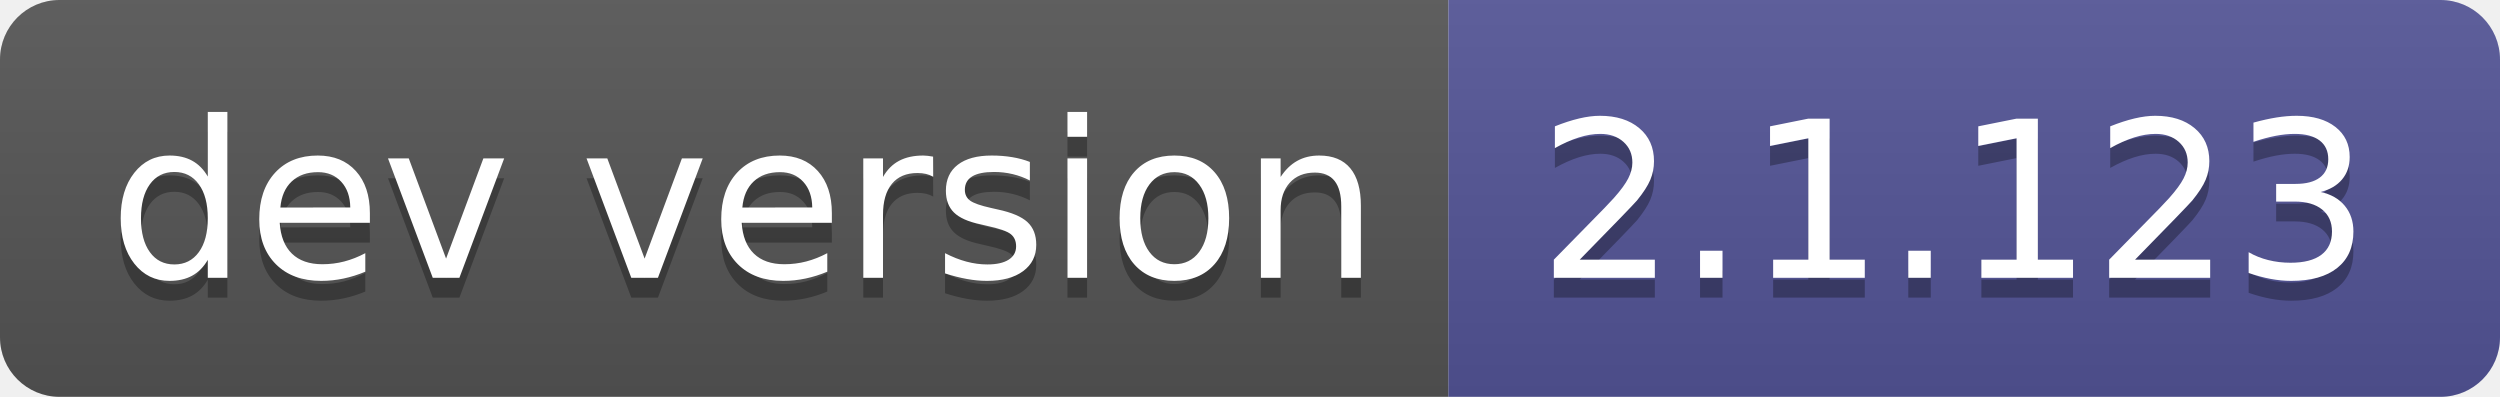
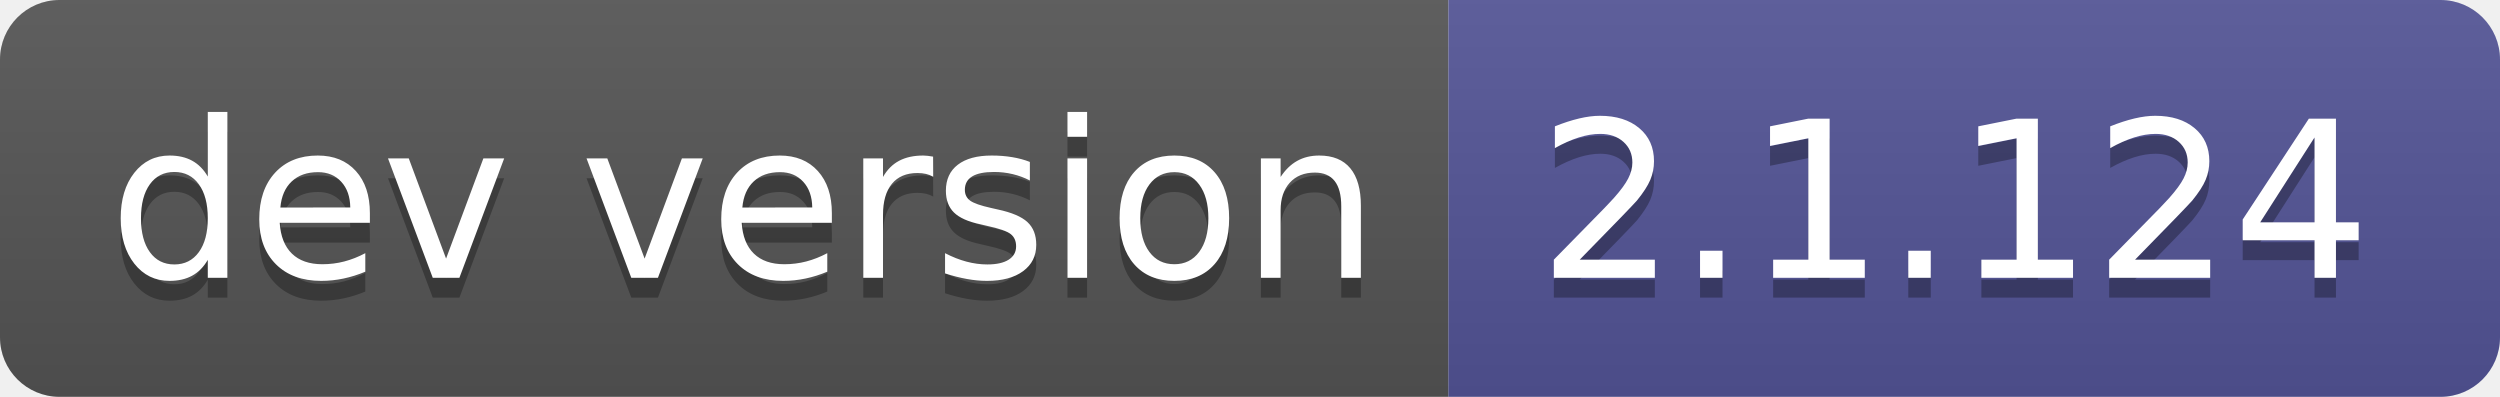
- <svg xmlns="http://www.w3.org/2000/svg" width="126" height="20" role="img" aria-label="dev version: 2.1.123">
+ <svg xmlns="http://www.w3.org/2000/svg" width="126" height="20" role="img" aria-label="dev version: 2.1.124">
  <linearGradient id="s" x2="0" y2="100%">
    <stop offset="0" stop-color="#bbb" stop-opacity=".1" />
    <stop offset="1" stop-opacity=".1" />
  </linearGradient>
  <clipPath id="r">
    <rect width="126" height="20" rx="3" fill="#fff" />
  </clipPath>
  <g clip-path="url(#r)">
    <rect width="73" height="20" fill="#555" />
    <rect x="73" width="53" height="20" fill="#535597" />
    <rect width="126" height="20" fill="url(#s)" />
  </g>
  <g fill="#fff" text-anchor="middle" font-family="Verdana,Geneva,DejaVu Sans,sans-serif" text-rendering="geometricPrecision" font-size="110">
    <text aria-hidden="true" x="375" y="150" fill="#010101" fill-opacity=".3" transform="scale(.1)" textLength="630">dev version</text>
    <text x="375" y="140" transform="scale(.1)" fill="#fff" textLength="630">dev version</text>
-     <text aria-hidden="true" x="985" y="150" fill="#010101" fill-opacity=".3" transform="scale(.1)" textLength="430">2.1.123</text>
-     <text x="985" y="140" transform="scale(.1)" fill="#fff" textLength="430">2.1.123</text>
+     <text aria-hidden="true" x="985" y="150" fill="#010101" fill-opacity=".3" transform="scale(.1)" textLength="430">2.1.124</text>
+     <text x="985" y="140" transform="scale(.1)" fill="#fff" textLength="430">2.1.124</text>
  </g>
</svg>
